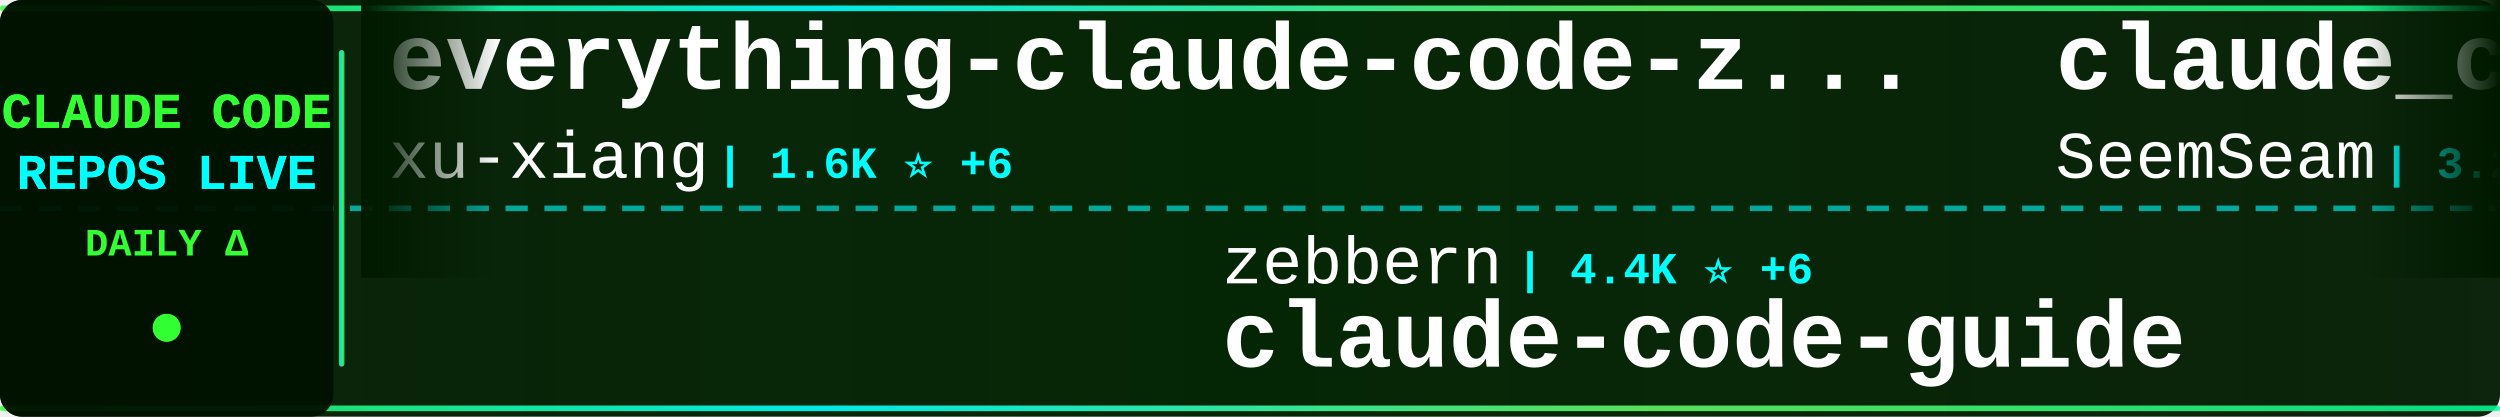
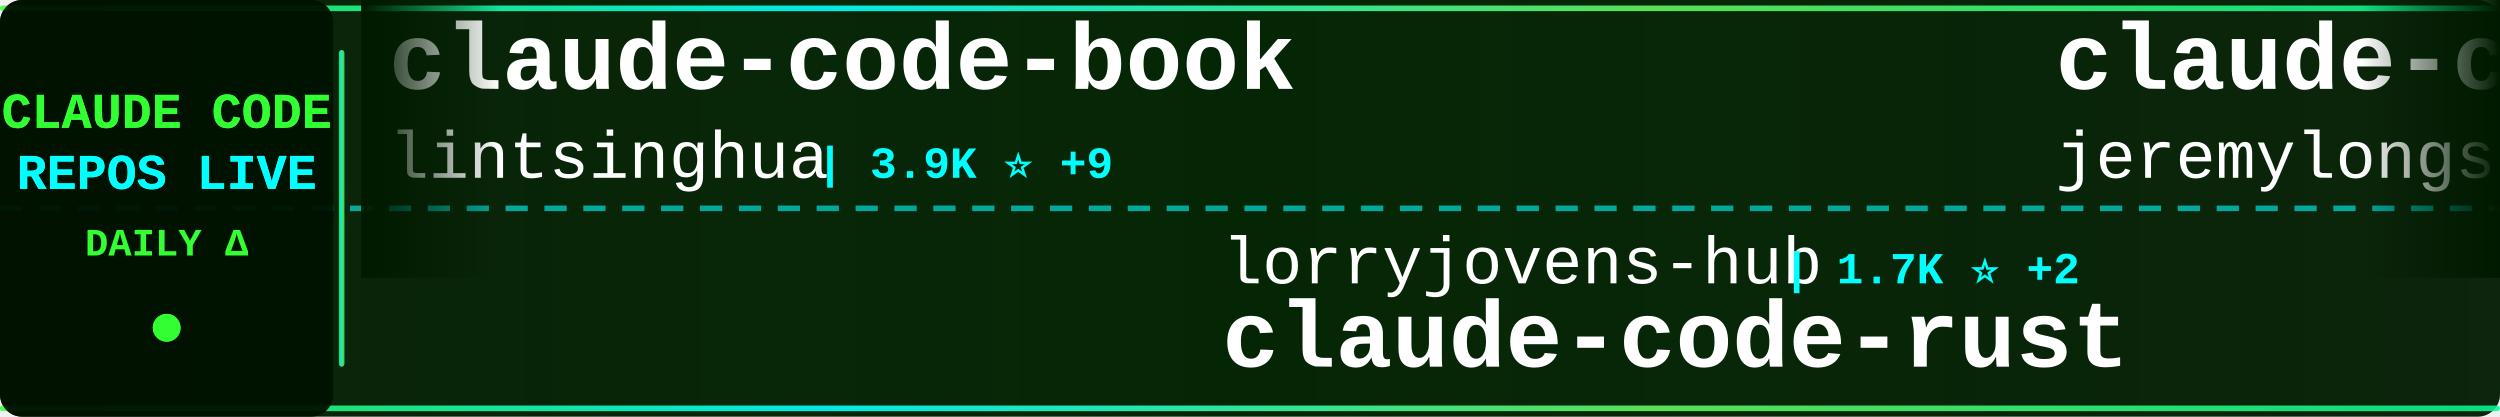
<svg xmlns="http://www.w3.org/2000/svg" width="900" height="150">
  <defs>
    <linearGradient id="tickerBg" x1="0%" y1="0%" x2="100%" y2="0%">
      <stop offset="0%" style="stop-color:#001a00;stop-opacity:0.95" />
      <stop offset="50%" style="stop-color:#002200;stop-opacity:0.98" />
      <stop offset="100%" style="stop-color:#001a00;stop-opacity:0.95" />
    </linearGradient>
    <linearGradient id="borderGrad" x1="0%" y1="0%" x2="100%" y2="0%">
      <stop offset="0%" style="stop-color:#33ff33;stop-opacity:0.85">
        <animate attributeName="stop-opacity" values="0.85;1;0.85" dur="2s" repeatCount="indefinite" />
      </stop>
      <stop offset="33%" style="stop-color:#00ffff;stop-opacity:0.9">
        <animate attributeName="stop-opacity" values="0.9;1;0.9" dur="2.2s" repeatCount="indefinite" />
      </stop>
      <stop offset="66%" style="stop-color:#66ff66;stop-opacity:0.85">
        <animate attributeName="stop-opacity" values="0.85;1;0.85" dur="1.8s" repeatCount="indefinite" />
      </stop>
      <stop offset="100%" style="stop-color:#00ff99;stop-opacity:0.85">
        <animate attributeName="stop-opacity" values="0.85;1;0.85" dur="2s" repeatCount="indefinite" />
      </stop>
    </linearGradient>
    <filter id="textGlow">
      <feGaussianBlur stdDeviation="0.1" result="coloredBlur" />
      <feMerge>
        <feMergeNode in="coloredBlur" />
        <feMergeNode in="SourceGraphic" />
      </feMerge>
    </filter>
    <filter id="metricGlow">
      <feGaussianBlur stdDeviation="0.2" result="coloredBlur" />
      <feMerge>
        <feMergeNode in="coloredBlur" />
        <feMergeNode in="SourceGraphic" />
      </feMerge>
    </filter>
    <linearGradient id="leftFade" x1="0%" y1="0%" x2="100%" y2="0%">
      <stop offset="0%" style="stop-color:#001a00;stop-opacity:1" />
      <stop offset="100%" style="stop-color:#001a00;stop-opacity:0" />
    </linearGradient>
    <linearGradient id="rightFade" x1="0%" y1="0%" x2="100%" y2="0%">
      <stop offset="0%" style="stop-color:#001a00;stop-opacity:0" />
      <stop offset="100%" style="stop-color:#001a00;stop-opacity:1" />
    </linearGradient>
  </defs>
  <rect width="900" height="150" fill="url(#tickerBg)" rx="8" />
  <rect x="0" y="2" width="900" height="2" fill="url(#borderGrad)" rx="1" />
  <rect x="0" y="146" width="900" height="2" fill="url(#borderGrad)" rx="1" />
  <line x1="0" y1="75" x2="900" y2="75" stroke="#00ffff" stroke-width="2" stroke-dasharray="8 6" opacity="0.6" />
  <rect x="0" y="0" width="120" height="150" fill="#001100" opacity="0.95" rx="8" />
  <text x="60" y="46" font-family="'Courier New', monospace" font-size="18" font-weight="bold" fill="#33ff33" text-anchor="middle" filter="url(#textGlow)">
    CLAUDE CODE
  </text>
  <text x="60" y="68" font-family="'Courier New', monospace" font-size="18" font-weight="bold" fill="#00ffff" text-anchor="middle" filter="url(#textGlow)">
    REPOS LIVE
  </text>
  <text x="60" y="92" font-family="'Courier New', monospace" font-size="14" font-weight="bold" fill="#33ff33" text-anchor="middle">
    DAILY Δ
  </text>
  <circle cx="60" cy="118" r="5" fill="#33ff33" filter="url(#metricGlow)">
    <animate attributeName="r" values="4;6;4" dur="1.5s" repeatCount="indefinite" />
    <animate attributeName="opacity" values="0.6;1;0.6" dur="1.5s" repeatCount="indefinite" />
  </circle>
  <rect x="122" y="18" width="2" height="114" fill="url(#borderGrad)" rx="1" />
  <clipPath id="tickerClip">
    <rect x="130" y="0" width="770" height="150" />
  </clipPath>
  <g clip-path="url(#tickerClip)">
    <g id="tickerItems">
      <animateTransform attributeName="transform" attributeType="XML" type="translate" from="0 0" to="-3000 0" dur="54s" repeatCount="indefinite" />
      <g transform="translate(0, 0)">
-         <text x="140" y="32" font-family="'Courier New', monospace" font-size="34" font-weight="bold" fill="#ffffff">everything-claude-code-z...</text>
-         <text x="140" y="64" font-family="'Courier New', monospace" font-size="24" font-weight="normal" fill="#ffffff" opacity="1.0">xu-xiang</text>
-         <text x="258" y="64" font-family="'Courier New', monospace" font-size="16" font-weight="bold" fill="#00ffff"> | 1.6K ⭐ +6</text>
+         <text x="140" y="32" font-family="'Courier New', monospace" font-size="34" font-weight="bold" fill="#ffffff">claude-code-book</text>
+         <text x="140" y="64" font-family="'Courier New', monospace" font-size="24" font-weight="normal" fill="#ffffff" opacity="1.0">lintsinghua</text>
+         <text x="294" y="64" font-family="'Courier New', monospace" font-size="16" font-weight="bold" fill="#00ffff"> | 3.9K ⭐ +9</text>
      </g>
      <g transform="translate(300, 0)">
-         <text x="140" y="102" font-family="'Courier New', monospace" font-size="24" font-weight="normal" fill="#ffffff" opacity="1.0">zebbern</text>
-         <text x="246" y="102" font-family="'Courier New', monospace" font-size="16" font-weight="bold" fill="#00ffff"> | 4.4K ⭐ +6</text>
-         <text x="140" y="132" font-family="'Courier New', monospace" font-size="34" font-weight="bold" fill="#ffffff">claude-code-guide</text>
+         <text x="140" y="102" font-family="'Courier New', monospace" font-size="24" font-weight="normal" fill="#ffffff" opacity="1.0">lorryjovens-hub</text>
+         <text x="342" y="102" font-family="'Courier New', monospace" font-size="16" font-weight="bold" fill="#00ffff"> | 1.7K ⭐ +2</text>
+         <text x="140" y="132" font-family="'Courier New', monospace" font-size="34" font-weight="bold" fill="#ffffff">claude-code-rust</text>
      </g>
      <g transform="translate(600, 0)">
-         <text x="140" y="32" font-family="'Courier New', monospace" font-size="34" font-weight="bold" fill="#ffffff">claude_codex_bridge</text>
-         <text x="140" y="64" font-family="'Courier New', monospace" font-size="24" font-weight="normal" fill="#ffffff" opacity="1.0">SeemSeam</text>
-         <text x="258" y="64" font-family="'Courier New', monospace" font-size="16" font-weight="bold" fill="#00ffff"> | 3.2K ⭐ +13</text>
+         <text x="140" y="32" font-family="'Courier New', monospace" font-size="34" font-weight="bold" fill="#ffffff">claude-code-plugins-plus...</text>
+         <text x="140" y="64" font-family="'Courier New', monospace" font-size="24" font-weight="normal" fill="#ffffff" opacity="1.0">jeremylongshore</text>
+         <text x="342" y="64" font-family="'Courier New', monospace" font-size="16" font-weight="bold" fill="#00ffff"> | 2.5K ⭐ +5</text>
      </g>
      <g transform="translate(900, 0)">
-         <text x="140" y="102" font-family="'Courier New', monospace" font-size="24" font-weight="normal" fill="#ffffff" opacity="1.0">krusemediallc</text>
-         <text x="318" y="102" font-family="'Courier New', monospace" font-size="16" font-weight="bold" fill="#00ffff"> | 987 ⭐ +7</text>
-         <text x="140" y="132" font-family="'Courier New', monospace" font-size="34" font-weight="bold" fill="#ffffff">arcads-claude-code</text>
+         <text x="140" y="102" font-family="'Courier New', monospace" font-size="24" font-weight="normal" fill="#ffffff" opacity="1.0">Windy3f3f3f3f</text>
+         <text x="318" y="102" font-family="'Courier New', monospace" font-size="16" font-weight="bold" fill="#00ffff"> | 3.1K ⭐ +12</text>
+         <text x="140" y="132" font-family="'Courier New', monospace" font-size="34" font-weight="bold" fill="#ffffff">how-claude-code-works</text>
      </g>
      <g transform="translate(1200, 0)">
-         <text x="140" y="32" font-family="'Courier New', monospace" font-size="34" font-weight="bold" fill="#ffffff">claude-code-from-scratch</text>
-         <text x="140" y="64" font-family="'Courier New', monospace" font-size="24" font-weight="normal" fill="#ffffff" opacity="1.0">Windy3f3f3f3f</text>
-         <text x="318" y="64" font-family="'Courier New', monospace" font-size="16" font-weight="bold" fill="#00ffff"> | 2.2K ⭐ +19</text>
+         <text x="140" y="32" font-family="'Courier New', monospace" font-size="34" font-weight="bold" fill="#ffffff">claude-code-source</text>
+         <text x="140" y="64" font-family="'Courier New', monospace" font-size="24" font-weight="normal" fill="#ffffff" opacity="1.0">hangsman</text>
+         <text x="258" y="64" font-family="'Courier New', monospace" font-size="16" font-weight="bold" fill="#00ffff"> | 787 ⭐</text>
      </g>
      <g transform="translate(1500, 0)">
-         <text x="140" y="102" font-family="'Courier New', monospace" font-size="24" font-weight="normal" fill="#ffffff" opacity="1.0">jqueryscript</text>
-         <text x="306" y="102" font-family="'Courier New', monospace" font-size="16" font-weight="bold" fill="#00ffff"> | 458 ⭐</text>
-         <text x="140" y="132" font-family="'Courier New', monospace" font-size="34" font-weight="bold" fill="#ffffff">awesome-claude-code</text>
+         <text x="140" y="102" font-family="'Courier New', monospace" font-size="24" font-weight="normal" fill="#ffffff" opacity="1.0">SeemSeam</text>
+         <text x="258" y="102" font-family="'Courier New', monospace" font-size="16" font-weight="bold" fill="#00ffff"> | 3.2K ⭐ +13</text>
+         <text x="140" y="132" font-family="'Courier New', monospace" font-size="34" font-weight="bold" fill="#ffffff">claude_codex_bridge</text>
      </g>
      <g transform="translate(1800, 0)">
-         <text x="140" y="32" font-family="'Courier New', monospace" font-size="34" font-weight="bold" fill="#ffffff">learn-claude-code</text>
-         <text x="140" y="64" font-family="'Courier New', monospace" font-size="24" font-weight="normal" fill="#ffffff" opacity="1.0">shareAI-lab</text>
-         <text x="294" y="64" font-family="'Courier New', monospace" font-size="16" font-weight="bold" fill="#00ffff"> | 70.4K ⭐ +143</text>
+         <text x="140" y="32" font-family="'Courier New', monospace" font-size="34" font-weight="bold" fill="#ffffff">skills</text>
+         <text x="140" y="64" font-family="'Courier New', monospace" font-size="24" font-weight="normal" fill="#ffffff" opacity="1.0">anthropics</text>
+         <text x="282" y="64" font-family="'Courier New', monospace" font-size="16" font-weight="bold" fill="#00ffff"> | 159.6K ⭐ +325</text>
      </g>
      <g transform="translate(2100, 0)">
-         <text x="140" y="102" font-family="'Courier New', monospace" font-size="24" font-weight="normal" fill="#ffffff" opacity="1.0">fuergaosi233</text>
-         <text x="306" y="102" font-family="'Courier New', monospace" font-size="16" font-weight="bold" fill="#00ffff"> | 2.7K ⭐ +1</text>
+         <text x="140" y="102" font-family="'Courier New', monospace" font-size="24" font-weight="normal" fill="#ffffff" opacity="1.0">1rgs</text>
+         <text x="210" y="102" font-family="'Courier New', monospace" font-size="16" font-weight="bold" fill="#00ffff"> | 3.7K ⭐ +4</text>
        <text x="140" y="132" font-family="'Courier New', monospace" font-size="34" font-weight="bold" fill="#ffffff">claude-code-proxy</text>
      </g>
      <g transform="translate(2400, 0)">
-         <text x="140" y="32" font-family="'Courier New', monospace" font-size="34" font-weight="bold" fill="#ffffff">Claude-Code</text>
-         <text x="140" y="64" font-family="'Courier New', monospace" font-size="24" font-weight="normal" fill="#ffffff" opacity="1.0">KPR111</text>
-         <text x="234" y="64" font-family="'Courier New', monospace" font-size="16" font-weight="bold" fill="#00ffff"> | 18 ⭐</text>
+         <text x="140" y="32" font-family="'Courier New', monospace" font-size="34" font-weight="bold" fill="#ffffff">my-claude-code-setup</text>
+         <text x="140" y="64" font-family="'Courier New', monospace" font-size="24" font-weight="normal" fill="#ffffff" opacity="1.0">centminmod</text>
+         <text x="282" y="64" font-family="'Courier New', monospace" font-size="16" font-weight="bold" fill="#00ffff"> | 2.5K ⭐ +1</text>
      </g>
      <g transform="translate(2700, 0)">
-         <text x="140" y="102" font-family="'Courier New', monospace" font-size="24" font-weight="normal" fill="#ffffff" opacity="1.0">Windy3f3f3f3f</text>
-         <text x="318" y="102" font-family="'Courier New', monospace" font-size="16" font-weight="bold" fill="#00ffff"> | 3.1K ⭐ +15</text>
-         <text x="140" y="132" font-family="'Courier New', monospace" font-size="34" font-weight="bold" fill="#ffffff">how-claude-code-works</text>
+         <text x="140" y="102" font-family="'Courier New', monospace" font-size="24" font-weight="normal" fill="#ffffff" opacity="1.0">Cranot</text>
+         <text x="234" y="102" font-family="'Courier New', monospace" font-size="16" font-weight="bold" fill="#00ffff"> | 2.8K ⭐ +1</text>
+         <text x="140" y="132" font-family="'Courier New', monospace" font-size="34" font-weight="bold" fill="#ffffff">claude-code-guide</text>
      </g>
      <g transform="translate(3000, 0)">
-         <text x="140" y="32" font-family="'Courier New', monospace" font-size="34" font-weight="bold" fill="#ffffff">everything-claude-code-z...</text>
-         <text x="140" y="64" font-family="'Courier New', monospace" font-size="24" font-weight="normal" fill="#ffffff" opacity="1.0">xu-xiang</text>
-         <text x="258" y="64" font-family="'Courier New', monospace" font-size="16" font-weight="bold" fill="#00ffff"> | 1.6K ⭐ +6</text>
+         <text x="140" y="32" font-family="'Courier New', monospace" font-size="34" font-weight="bold" fill="#ffffff">claude-code-book</text>
+         <text x="140" y="64" font-family="'Courier New', monospace" font-size="24" font-weight="normal" fill="#ffffff" opacity="1.0">lintsinghua</text>
+         <text x="294" y="64" font-family="'Courier New', monospace" font-size="16" font-weight="bold" fill="#00ffff"> | 3.9K ⭐ +9</text>
      </g>
      <g transform="translate(3300, 0)">
-         <text x="140" y="102" font-family="'Courier New', monospace" font-size="24" font-weight="normal" fill="#ffffff" opacity="1.0">zebbern</text>
-         <text x="246" y="102" font-family="'Courier New', monospace" font-size="16" font-weight="bold" fill="#00ffff"> | 4.4K ⭐ +6</text>
-         <text x="140" y="132" font-family="'Courier New', monospace" font-size="34" font-weight="bold" fill="#ffffff">claude-code-guide</text>
+         <text x="140" y="102" font-family="'Courier New', monospace" font-size="24" font-weight="normal" fill="#ffffff" opacity="1.0">lorryjovens-hub</text>
+         <text x="342" y="102" font-family="'Courier New', monospace" font-size="16" font-weight="bold" fill="#00ffff"> | 1.7K ⭐ +2</text>
+         <text x="140" y="132" font-family="'Courier New', monospace" font-size="34" font-weight="bold" fill="#ffffff">claude-code-rust</text>
      </g>
      <g transform="translate(3600, 0)">
-         <text x="140" y="32" font-family="'Courier New', monospace" font-size="34" font-weight="bold" fill="#ffffff">claude_codex_bridge</text>
-         <text x="140" y="64" font-family="'Courier New', monospace" font-size="24" font-weight="normal" fill="#ffffff" opacity="1.0">SeemSeam</text>
-         <text x="258" y="64" font-family="'Courier New', monospace" font-size="16" font-weight="bold" fill="#00ffff"> | 3.2K ⭐ +13</text>
+         <text x="140" y="32" font-family="'Courier New', monospace" font-size="34" font-weight="bold" fill="#ffffff">claude-code-plugins-plus...</text>
+         <text x="140" y="64" font-family="'Courier New', monospace" font-size="24" font-weight="normal" fill="#ffffff" opacity="1.0">jeremylongshore</text>
+         <text x="342" y="64" font-family="'Courier New', monospace" font-size="16" font-weight="bold" fill="#00ffff"> | 2.5K ⭐ +5</text>
      </g>
      <g transform="translate(3900, 0)">
-         <text x="140" y="102" font-family="'Courier New', monospace" font-size="24" font-weight="normal" fill="#ffffff" opacity="1.0">krusemediallc</text>
-         <text x="318" y="102" font-family="'Courier New', monospace" font-size="16" font-weight="bold" fill="#00ffff"> | 987 ⭐ +7</text>
-         <text x="140" y="132" font-family="'Courier New', monospace" font-size="34" font-weight="bold" fill="#ffffff">arcads-claude-code</text>
+         <text x="140" y="102" font-family="'Courier New', monospace" font-size="24" font-weight="normal" fill="#ffffff" opacity="1.0">Windy3f3f3f3f</text>
+         <text x="318" y="102" font-family="'Courier New', monospace" font-size="16" font-weight="bold" fill="#00ffff"> | 3.1K ⭐ +12</text>
+         <text x="140" y="132" font-family="'Courier New', monospace" font-size="34" font-weight="bold" fill="#ffffff">how-claude-code-works</text>
      </g>
    </g>
  </g>
  <rect x="130" y="0" width="50" height="100" fill="url(#leftFade)" />
  <rect x="850" y="0" width="50" height="100" fill="url(#rightFade)" />
</svg>
